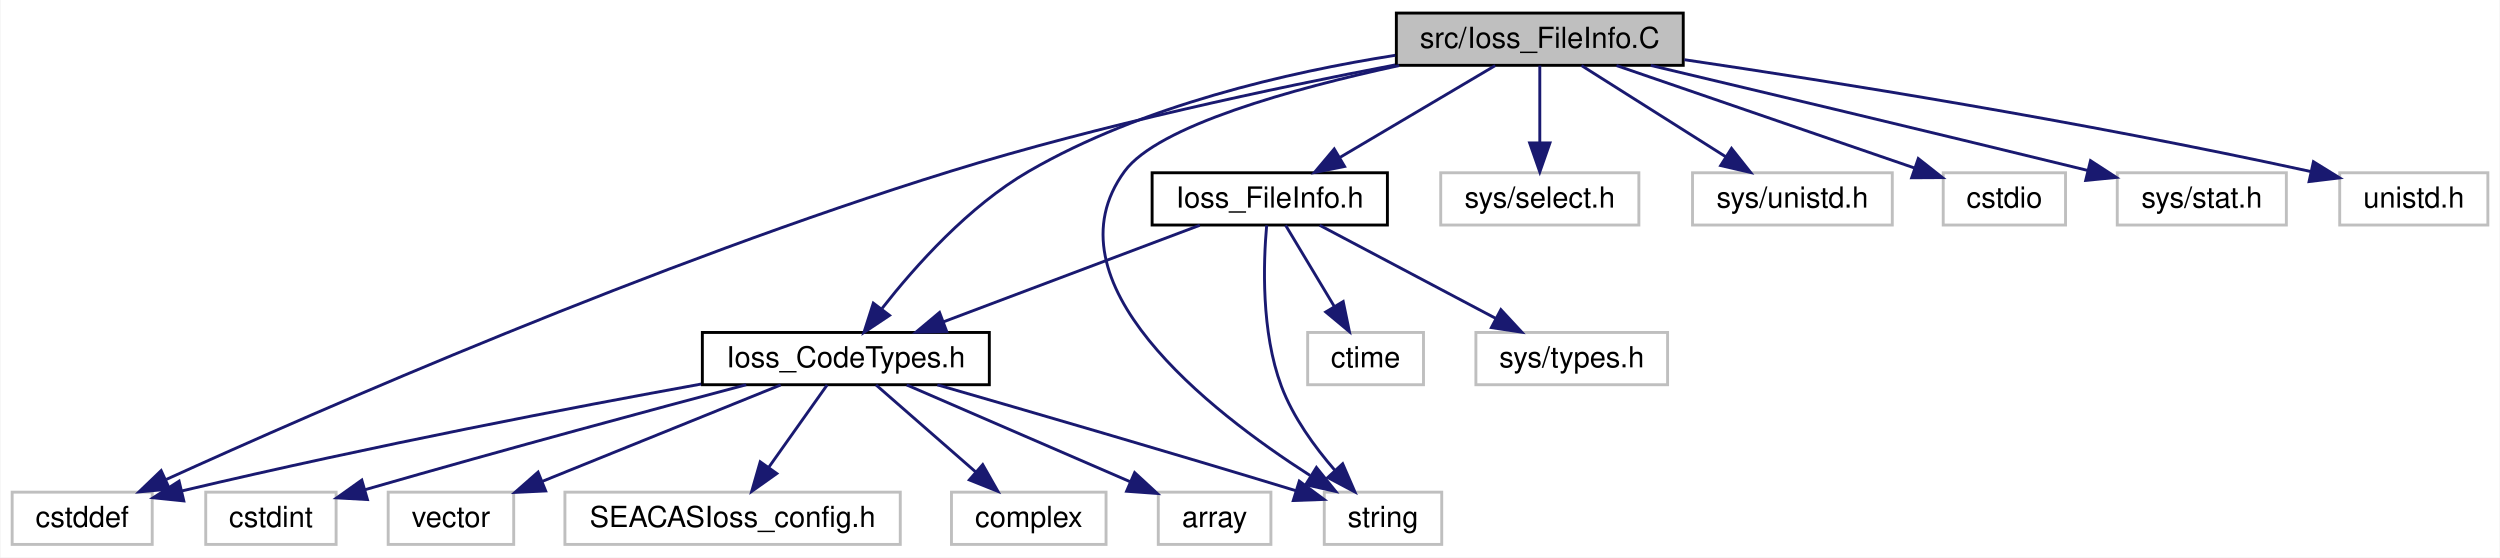
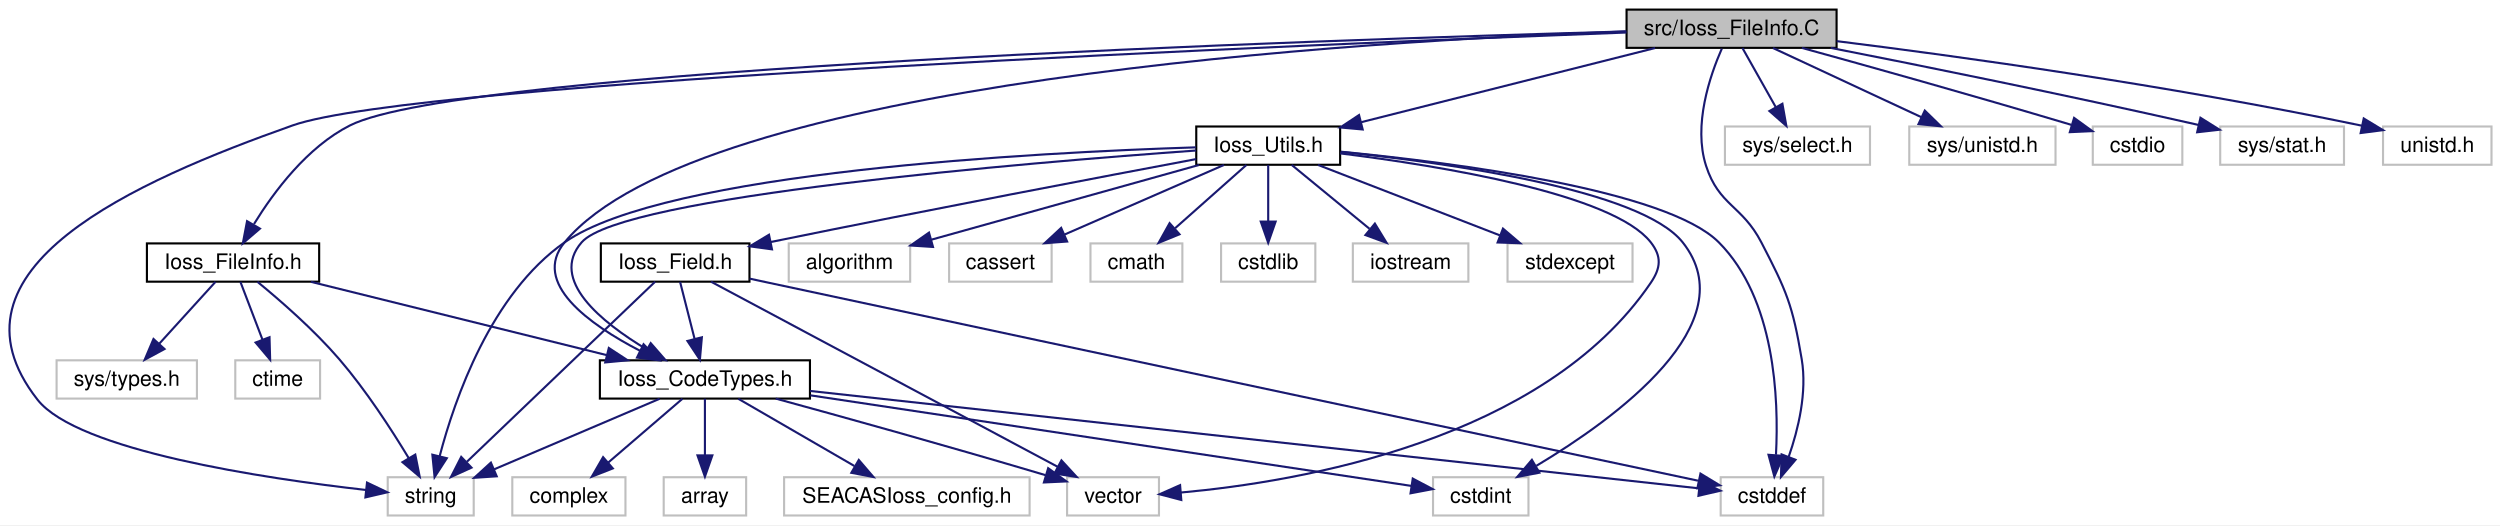
- <svg xmlns="http://www.w3.org/2000/svg" xmlns:xlink="http://www.w3.org/1999/xlink" width="861pt" height="192pt" viewBox="0.00 0.00 860.63 192.00">
-   <g id="graph0" class="graph" transform="scale(1 1) rotate(0) translate(4 188)">
-     <polygon fill="#ffffff" stroke="transparent" points="-4,4 -4,-188 856.633,-188 856.633,4 -4,4" />
+ <svg xmlns="http://www.w3.org/2000/svg" xmlns:xlink="http://www.w3.org/1999/xlink" width="1176pt" height="247pt" viewBox="0.00 0.00 1176.15 247.00">
+   <g id="graph0" class="graph" transform="scale(1 1) rotate(0) translate(4 243)">
+     <polygon fill="#ffffff" stroke="transparent" points="-4,4 -4,-243 1172.148,-243 1172.148,4 -4,4" />
    <g id="node1" class="node">
      <g id="a_node1">
        <a xlink:title=" ">
-           <polygon fill="#bfbfbf" stroke="#000000" points="476.719,-165.5 476.719,-183.5 575.522,-183.5 575.522,-165.5 476.719,-165.5" />
-           <text text-anchor="middle" x="526.121" y="-171.5" font-family="Helvetica,sans-Serif" font-size="10.00" fill="#000000">src/Ioss_FileInfo.C</text>
+           <polygon fill="#bfbfbf" stroke="#000000" points="761.234,-220.5 761.234,-238.5 860.037,-238.5 860.037,-220.5 761.234,-220.5" />
+           <text text-anchor="middle" x="810.635" y="-226.5" font-family="Helvetica,sans-Serif" font-size="10.00" fill="#000000">src/Ioss_FileInfo.C</text>
        </a>
      </g>
    </g>
    <g id="node2" class="node">
      <g id="a_node2">
        <a xlink:href="Ioss__CodeTypes_8h.html" target="_top" xlink:title=" ">
-           <polygon fill="#ffffff" stroke="#000000" points="237.705,-55.5 237.705,-73.5 336.537,-73.5 336.537,-55.5 237.705,-55.5" />
-           <text text-anchor="middle" x="287.121" y="-61.5" font-family="Helvetica,sans-Serif" font-size="10.00" fill="#000000">Ioss_CodeTypes.h</text>
+           <polygon fill="#ffffff" stroke="#000000" points="278.219,-55.5 278.219,-73.5 377.051,-73.5 377.051,-55.5 278.219,-55.5" />
+           <text text-anchor="middle" x="327.635" y="-61.5" font-family="Helvetica,sans-Serif" font-size="10.00" fill="#000000">Ioss_CodeTypes.h</text>
        </a>
      </g>
    </g>
    <g id="edge1" class="edge">
-       <path fill="none" stroke="#191970" d="M476.345,-168.954C439.512,-163.169 389.172,-151.623 350.121,-129 329.482,-117.044 311.093,-96.469 299.587,-81.772" />
-       <polygon fill="#191970" stroke="#191970" points="302.17,-79.385 293.354,-73.51 296.582,-83.601 302.17,-79.385" />
+       <path fill="none" stroke="#191970" d="M761.038,-228.22C638.138,-223.894 324.858,-205.44 261.635,-129 245.881,-109.952 273.09,-90.435 297.198,-77.934" />
+       <polygon fill="#191970" stroke="#191970" points="298.768,-81.062 306.19,-73.502 295.673,-74.784 298.768,-81.062" />
    </g>
    <g id="node4" class="node">
      <g id="a_node4">
        <a xlink:title=" ">
-           <polygon fill="#ffffff" stroke="#bfbfbf" points="0,-.5 0,-18.5 48.241,-18.5 48.241,-.5 0,-.5" />
-           <text text-anchor="middle" x="24.121" y="-6.5" font-family="Helvetica,sans-Serif" font-size="10.00" fill="#000000">cstddef</text>
-         </a>
-       </g>
-     </g>
-     <g id="edge14" class="edge">
-       <path fill="none" stroke="#191970" d="M476.317,-165.643C434.861,-157.723 374.526,-144.922 323.121,-129 221.534,-97.536 105.813,-46.844 53.064,-22.876" />
-       <polygon fill="#191970" stroke="#191970" points="54.221,-19.557 43.67,-18.588 51.314,-25.925 54.221,-19.557" />
+           <polygon fill="#ffffff" stroke="#bfbfbf" points="805.515,-.5 805.515,-18.5 853.756,-18.5 853.756,-.5 805.515,-.5" />
+           <text text-anchor="middle" x="829.635" y="-6.5" font-family="Helvetica,sans-Serif" font-size="10.00" fill="#000000">cstddef</text>
+         </a>
+       </g>
+     </g>
+     <g id="edge31" class="edge">
+       <path fill="none" stroke="#191970" d="M806.045,-220.128C800.452,-207.408 792.468,-184.074 798.635,-165 804.708,-146.221 815.538,-146.515 824.635,-129 836.556,-106.049 839.354,-99.505 843.635,-74 846.244,-58.462 842.011,-41.008 837.534,-28.178" />
+       <polygon fill="#191970" stroke="#191970" points="840.719,-26.709 833.861,-18.633 834.186,-29.223 840.719,-26.709" />
    </g>
    <g id="node6" class="node">
      <g id="a_node6">
        <a xlink:title=" ">
-           <polygon fill="#ffffff" stroke="#bfbfbf" points="451.894,-.5 451.894,-18.5 492.347,-18.5 492.347,-.5 451.894,-.5" />
-           <text text-anchor="middle" x="472.121" y="-6.5" font-family="Helvetica,sans-Serif" font-size="10.00" fill="#000000">string</text>
-         </a>
-       </g>
-     </g>
-     <g id="edge15" class="edge">
-       <path fill="none" stroke="#191970" d="M477.691,-165.429C440.828,-157.424 394.539,-144.615 383.121,-129 355.368,-91.047 411.888,-46.748 447.004,-24.246" />
-       <polygon fill="#191970" stroke="#191970" points="449.187,-27.01 455.83,-18.756 445.49,-21.066 449.187,-27.01" />
+           <polygon fill="#ffffff" stroke="#bfbfbf" points="178.409,-.5 178.409,-18.5 218.862,-18.5 218.862,-.5 178.409,-.5" />
+           <text text-anchor="middle" x="198.635" y="-6.5" font-family="Helvetica,sans-Serif" font-size="10.00" fill="#000000">string</text>
+         </a>
+       </g>
+     </g>
+     <g id="edge32" class="edge">
+       <path fill="none" stroke="#191970" d="M761.182,-227.72C615.137,-222.25 192.274,-204.784 133.635,-184 59.83,-157.84 -34.672,-116.628 13.635,-55 32.51,-30.92 120.725,-17.881 168.2,-12.501" />
+       <polygon fill="#191970" stroke="#191970" points="168.662,-15.972 178.225,-11.41 167.905,-9.013 168.662,-15.972" />
    </g>
    <g id="node10" class="node">
      <g id="a_node10">
        <a xlink:href="Ioss__FileInfo_8h.html" target="_top" xlink:title=" ">
-           <polygon fill="#ffffff" stroke="#000000" points="392.603,-110.5 392.603,-128.5 473.638,-128.5 473.638,-110.5 392.603,-110.5" />
-           <text text-anchor="middle" x="433.121" y="-116.5" font-family="Helvetica,sans-Serif" font-size="10.00" fill="#000000">Ioss_FileInfo.h</text>
+           <polygon fill="#ffffff" stroke="#000000" points="65.118,-110.5 65.118,-128.5 146.152,-128.5 146.152,-110.5 65.118,-110.5" />
+           <text text-anchor="middle" x="105.635" y="-116.5" font-family="Helvetica,sans-Serif" font-size="10.00" fill="#000000">Ioss_FileInfo.h</text>
        </a>
      </g>
    </g>
    <g id="edge9" class="edge">
-       <path fill="none" stroke="#191970" d="M510.764,-165.418C496.224,-156.82 474.168,-143.775 457.274,-133.784" />
-       <polygon fill="#191970" stroke="#191970" points="458.89,-130.673 448.5,-128.596 455.326,-136.699 458.89,-130.673" />
+       <path fill="none" stroke="#191970" d="M761.118,-228.233C618.525,-224.28 213.752,-210.802 160.635,-184 140.589,-173.885 124.901,-152.915 115.497,-137.623" />
+       <polygon fill="#191970" stroke="#191970" points="118.287,-135.458 110.242,-128.564 112.232,-138.971 118.287,-135.458" />
    </g>
    <g id="node13" class="node">
      <g id="a_node13">
-         <a xlink:title=" ">
-           <polygon fill="#ffffff" stroke="#bfbfbf" points="492,-110.5 492,-128.5 560.241,-128.5 560.241,-110.5 492,-110.5" />
-           <text text-anchor="middle" x="526.121" y="-116.5" font-family="Helvetica,sans-Serif" font-size="10.00" fill="#000000">sys/select.h</text>
-         </a>
-       </g>
-     </g>
-     <g id="edge16" class="edge">
-       <path fill="none" stroke="#191970" d="M526.121,-165.418C526.121,-158.216 526.121,-147.896 526.121,-138.863" />
-       <polygon fill="#191970" stroke="#191970" points="529.621,-138.779 526.121,-128.78 522.621,-138.78 529.621,-138.779" />
+         <a xlink:href="Ioss__Utils_8h.html" target="_top" xlink:title=" ">
+           <polygon fill="#ffffff" stroke="#000000" points="558.793,-165.5 558.793,-183.5 626.478,-183.5 626.478,-165.5 558.793,-165.5" />
+           <text text-anchor="middle" x="592.635" y="-171.5" font-family="Helvetica,sans-Serif" font-size="10.00" fill="#000000">Ioss_Utils.h</text>
+         </a>
+       </g>
+     </g>
+     <g id="edge14" class="edge">
+       <path fill="none" stroke="#191970" d="M774.637,-220.418C736.732,-210.855 677.028,-195.792 636.421,-185.547" />
+       <polygon fill="#191970" stroke="#191970" points="637.086,-182.105 626.533,-183.052 635.373,-188.892 637.086,-182.105" />
+     </g>
+     <g id="node21" class="node">
+       <g id="a_node21">
+         <a xlink:title=" ">
+           <polygon fill="#ffffff" stroke="#bfbfbf" points="807.515,-165.5 807.515,-183.5 875.756,-183.5 875.756,-165.5 807.515,-165.5" />
+           <text text-anchor="middle" x="841.635" y="-171.5" font-family="Helvetica,sans-Serif" font-size="10.00" fill="#000000">sys/select.h</text>
+         </a>
+       </g>
+     </g>
+     <g id="edge33" class="edge">
+       <path fill="none" stroke="#191970" d="M815.754,-220.418C819.992,-212.9 826.145,-201.983 831.389,-192.68" />
+       <polygon fill="#191970" stroke="#191970" points="834.544,-194.21 836.405,-183.78 828.446,-190.772 834.544,-194.21" />
+     </g>
+     <g id="node22" class="node">
+       <g id="a_node22">
+         <a xlink:title=" ">
+           <polygon fill="#ffffff" stroke="#bfbfbf" points="894.234,-165.5 894.234,-183.5 963.037,-183.5 963.037,-165.5 894.234,-165.5" />
+           <text text-anchor="middle" x="928.635" y="-171.5" font-family="Helvetica,sans-Serif" font-size="10.00" fill="#000000">sys/unistd.h</text>
+         </a>
+       </g>
+     </g>
+     <g id="edge34" class="edge">
+       <path fill="none" stroke="#191970" d="M830.121,-220.418C849.166,-211.541 878.378,-197.925 900.052,-187.823" />
+       <polygon fill="#191970" stroke="#191970" points="901.536,-190.993 909.121,-183.596 898.579,-184.648 901.536,-190.993" />
+     </g>
+     <g id="node23" class="node">
+       <g id="a_node23">
+         <a xlink:title=" ">
+           <polygon fill="#ffffff" stroke="#bfbfbf" points="980.574,-165.5 980.574,-183.5 1022.697,-183.5 1022.697,-165.5 980.574,-165.5" />
+           <text text-anchor="middle" x="1001.635" y="-171.5" font-family="Helvetica,sans-Serif" font-size="10.00" fill="#000000">cstdio</text>
+         </a>
+       </g>
+     </g>
+     <g id="edge35" class="edge">
+       <path fill="none" stroke="#191970" d="M843.716,-220.476C874.287,-212.066 921.205,-198.977 970.474,-184.287" />
+       <polygon fill="#191970" stroke="#191970" points="971.779,-187.55 980.355,-181.329 969.772,-180.844 971.779,-187.55" />
+     </g>
+     <g id="node24" class="node">
+       <g id="a_node24">
+         <a xlink:title=" ">
+           <polygon fill="#ffffff" stroke="#bfbfbf" points="1040.517,-165.5 1040.517,-183.5 1098.754,-183.5 1098.754,-165.5 1040.517,-165.5" />
+           <text text-anchor="middle" x="1069.635" y="-171.5" font-family="Helvetica,sans-Serif" font-size="10.00" fill="#000000">sys/stat.h</text>
+         </a>
+       </g>
+     </g>
+     <g id="edge36" class="edge">
+       <path fill="none" stroke="#191970" d="M857.322,-220.479C899.947,-212.11 964.939,-199.019 1030.162,-184.271" />
+       <polygon fill="#191970" stroke="#191970" points="1031.231,-187.617 1040.206,-181.987 1029.679,-180.791 1031.231,-187.617" />
+     </g>
+     <g id="node25" class="node">
+       <g id="a_node25">
+         <a xlink:title=" ">
+           <polygon fill="#ffffff" stroke="#bfbfbf" points="1117.123,-165.5 1117.123,-183.5 1168.148,-183.5 1168.148,-165.5 1117.123,-165.5" />
+           <text text-anchor="middle" x="1142.635" y="-171.5" font-family="Helvetica,sans-Serif" font-size="10.00" fill="#000000">unistd.h</text>
+         </a>
+       </g>
+     </g>
+     <g id="edge37" class="edge">
+       <path fill="none" stroke="#191970" d="M860.08,-223.663C917.255,-216.528 1014.339,-203.227 1107.255,-183.867" />
+       <polygon fill="#191970" stroke="#191970" points="1108.04,-187.278 1117.102,-181.788 1106.595,-180.429 1108.04,-187.278" />
+     </g>
+     <g id="node3" class="node">
+       <g id="a_node3">
+         <a xlink:title=" ">
+           <polygon fill="#ffffff" stroke="#bfbfbf" points="308.244,-.5 308.244,-18.5 347.027,-18.5 347.027,-.5 308.244,-.5" />
+           <text text-anchor="middle" x="327.635" y="-6.5" font-family="Helvetica,sans-Serif" font-size="10.00" fill="#000000">array</text>
+         </a>
+       </g>
+     </g>
+     <g id="edge2" class="edge">
+       <path fill="none" stroke="#191970" d="M327.635,-55.418C327.635,-48.216 327.635,-37.896 327.635,-28.863" />
+       <polygon fill="#191970" stroke="#191970" points="331.135,-28.779 327.635,-18.779 324.135,-28.779 331.135,-28.779" />
+     </g>
+     <g id="edge3" class="edge">
+       <path fill="none" stroke="#191970" d="M377.143,-59.076C478.654,-47.954 708.141,-22.811 795.235,-13.269" />
+       <polygon fill="#191970" stroke="#191970" points="795.81,-16.727 805.37,-12.159 795.048,-9.769 795.81,-16.727" />
+     </g>
+     <g id="node5" class="node">
+       <g id="a_node5">
+         <a xlink:title=" ">
+           <polygon fill="#ffffff" stroke="#bfbfbf" points="670.185,-.5 670.185,-18.5 715.086,-18.5 715.086,-.5 670.185,-.5" />
+           <text text-anchor="middle" x="692.635" y="-6.5" font-family="Helvetica,sans-Serif" font-size="10.00" fill="#000000">cstdint</text>
+         </a>
+       </g>
+     </g>
+     <g id="edge4" class="edge">
+       <path fill="none" stroke="#191970" d="M377.241,-57.025C453.127,-45.59 595.97,-24.066 660.063,-14.408" />
+       <polygon fill="#191970" stroke="#191970" points="660.643,-17.86 670.01,-12.909 659.6,-10.938 660.643,-17.86" />
+     </g>
+     <g id="edge5" class="edge">
+       <path fill="none" stroke="#191970" d="M306.334,-55.418C285.075,-46.354 252.229,-32.35 228.398,-22.19" />
+       <polygon fill="#191970" stroke="#191970" points="229.687,-18.934 219.116,-18.232 226.942,-25.374 229.687,-18.934" />
+     </g>
+     <g id="node7" class="node">
+       <g id="a_node7">
+         <a xlink:title=" ">
+           <polygon fill="#ffffff" stroke="#bfbfbf" points="498.02,-.5 498.02,-18.5 541.251,-18.5 541.251,-.5 498.02,-.5" />
+           <text text-anchor="middle" x="519.635" y="-6.5" font-family="Helvetica,sans-Serif" font-size="10.00" fill="#000000">vector</text>
+         </a>
+       </g>
+     </g>
+     <g id="edge6" class="edge">
+       <path fill="none" stroke="#191970" d="M360.925,-55.494C391.689,-47.095 438.901,-34.016 487.889,-19.465" />
+       <polygon fill="#191970" stroke="#191970" points="489.124,-22.749 497.706,-16.536 487.123,-16.041 489.124,-22.749" />
+     </g>
+     <g id="node8" class="node">
+       <g id="a_node8">
+         <a xlink:title=" ">
+           <polygon fill="#ffffff" stroke="#bfbfbf" points="364.887,-.5 364.887,-18.5 480.384,-18.5 480.384,-.5 364.887,-.5" />
+           <text text-anchor="middle" x="422.635" y="-6.5" font-family="Helvetica,sans-Serif" font-size="10.00" fill="#000000">SEACASIoss_config.h</text>
+         </a>
+       </g>
+     </g>
+     <g id="edge7" class="edge">
+       <path fill="none" stroke="#191970" d="M343.323,-55.418C358.174,-46.819 380.705,-33.775 397.962,-23.784" />
+       <polygon fill="#191970" stroke="#191970" points="400.024,-26.635 406.925,-18.596 396.517,-20.577 400.024,-26.635" />
+     </g>
+     <g id="node9" class="node">
+       <g id="a_node9">
+         <a xlink:title=" ">
+           <polygon fill="#ffffff" stroke="#bfbfbf" points="237.017,-.5 237.017,-18.5 290.253,-18.5 290.253,-.5 237.017,-.5" />
+           <text text-anchor="middle" x="263.635" y="-6.5" font-family="Helvetica,sans-Serif" font-size="10.00" fill="#000000">complex</text>
+         </a>
+       </g>
+     </g>
+     <g id="edge8" class="edge">
+       <path fill="none" stroke="#191970" d="M317.067,-55.418C307.582,-47.267 293.448,-35.12 282.099,-25.367" />
+       <polygon fill="#191970" stroke="#191970" points="284.299,-22.643 274.433,-18.779 279.736,-27.952 284.299,-22.643" />
+     </g>
+     <g id="edge10" class="edge">
+       <path fill="none" stroke="#191970" d="M142.294,-110.418C180.408,-100.975 240.163,-86.171 281.472,-75.937" />
+       <polygon fill="#191970" stroke="#191970" points="282.426,-79.306 291.291,-73.504 280.743,-72.512 282.426,-79.306" />
+     </g>
+     <g id="edge12" class="edge">
+       <path fill="none" stroke="#191970" d="M117.098,-110.451C127.742,-101.741 143.697,-87.882 155.635,-74 168.204,-59.384 180.169,-40.932 188.272,-27.512" />
+       <polygon fill="#191970" stroke="#191970" points="191.371,-29.147 193.442,-18.756 185.344,-25.587 191.371,-29.147" />
+     </g>
+     <g id="node11" class="node">
+       <g id="a_node11">
+         <a xlink:title=" ">
+           <polygon fill="#ffffff" stroke="#bfbfbf" points="106.689,-55.5 106.689,-73.5 146.581,-73.5 146.581,-55.5 106.689,-55.5" />
+           <text text-anchor="middle" x="126.635" y="-61.5" font-family="Helvetica,sans-Serif" font-size="10.00" fill="#000000">ctime</text>
+         </a>
+       </g>
+     </g>
+     <g id="edge11" class="edge">
+       <path fill="none" stroke="#191970" d="M109.103,-110.418C111.913,-103.058 115.967,-92.441 119.469,-83.269" />
+       <polygon fill="#191970" stroke="#191970" points="122.795,-84.37 123.092,-73.779 116.255,-81.873 122.795,-84.37" />
+     </g>
+     <g id="node12" class="node">
+       <g id="a_node12">
+         <a xlink:title=" ">
+           <polygon fill="#ffffff" stroke="#bfbfbf" points="22.625,-55.5 22.625,-73.5 88.645,-73.5 88.645,-55.5 22.625,-55.5" />
+           <text text-anchor="middle" x="55.635" y="-61.5" font-family="Helvetica,sans-Serif" font-size="10.00" fill="#000000">sys/types.h</text>
+         </a>
+       </g>
+     </g>
+     <g id="edge13" class="edge">
+       <path fill="none" stroke="#191970" d="M97.379,-110.418C90.184,-102.504 79.567,-90.824 70.84,-81.225" />
+       <polygon fill="#191970" stroke="#191970" points="73.388,-78.825 64.071,-73.779 68.208,-83.533 73.388,-78.825" />
+     </g>
+     <g id="edge15" class="edge">
+       <path fill="none" stroke="#191970" d="M558.675,-172.204C479.598,-166.514 288.44,-150.64 269.635,-129 254.355,-111.416 278.718,-91.533 300.394,-78.548" />
+       <polygon fill="#191970" stroke="#191970" points="302.13,-81.587 309.09,-73.599 298.668,-75.504 302.13,-81.587" />
+     </g>
+     <g id="edge24" class="edge">
+       <path fill="none" stroke="#191970" d="M626.844,-171.638C680.3,-166.454 780.077,-153.685 804.635,-129 831.069,-102.428 832.913,-55.548 831.525,-29.093" />
+       <polygon fill="#191970" stroke="#191970" points="834.994,-28.538 830.766,-18.823 828.013,-29.054 834.994,-28.538" />
+     </g>
+     <g id="edge25" class="edge">
+       <path fill="none" stroke="#191970" d="M626.752,-171.547C677.211,-166.392 767.917,-153.849 787.635,-129 817.783,-91.009 756.289,-46.271 718.764,-23.844" />
+       <polygon fill="#191970" stroke="#191970" points="720.215,-20.639 709.81,-18.641 716.697,-26.691 720.215,-20.639" />
+     </g>
+     <g id="edge29" class="edge">
+       <path fill="none" stroke="#191970" d="M558.588,-173.69C484.008,-171.31 309.083,-162.241 261.635,-129 227.027,-104.754 209.927,-55.443 202.833,-28.359" />
+       <polygon fill="#191970" stroke="#191970" points="206.213,-27.445 200.452,-18.554 199.411,-29.098 206.213,-27.445" />
+     </g>
+     <g id="edge30" class="edge">
+       <path fill="none" stroke="#191970" d="M626.488,-170.854C673.517,-165.011 754.862,-151.825 772.635,-129 777.823,-122.337 777.378,-116.987 772.635,-110 722.264,-35.791 607.547,-16.377 551.561,-11.299" />
+       <polygon fill="#191970" stroke="#191970" points="551.75,-7.803 541.501,-10.485 551.186,-14.78 551.75,-7.803" />
    </g>
    <g id="node14" class="node">
      <g id="a_node14">
-         <a xlink:title=" ">
-           <polygon fill="#ffffff" stroke="#bfbfbf" points="578.719,-110.5 578.719,-128.5 647.522,-128.5 647.522,-110.5 578.719,-110.5" />
-           <text text-anchor="middle" x="613.121" y="-116.5" font-family="Helvetica,sans-Serif" font-size="10.00" fill="#000000">sys/unistd.h</text>
-         </a>
-       </g>
-     </g>
-     <g id="edge17" class="edge">
-       <path fill="none" stroke="#191970" d="M540.487,-165.418C553.962,-156.899 574.34,-144.017 590.085,-134.063" />
-       <polygon fill="#191970" stroke="#191970" points="592.151,-136.898 598.733,-128.596 588.41,-130.981 592.151,-136.898" />
+         <a xlink:href="Ioss__Field_8h.html" target="_top" xlink:title=" ">
+           <polygon fill="#ffffff" stroke="#000000" points="278.677,-110.5 278.677,-128.5 348.593,-128.5 348.593,-110.5 278.677,-110.5" />
+           <text text-anchor="middle" x="313.635" y="-116.5" font-family="Helvetica,sans-Serif" font-size="10.00" fill="#000000">Ioss_Field.h</text>
+         </a>
+       </g>
+     </g>
+     <g id="edge16" class="edge">
+       <path fill="none" stroke="#191970" d="M558.733,-168.172C514.889,-159.936 435.905,-144.925 358.593,-129.164" />
+       <polygon fill="#191970" stroke="#191970" points="359.184,-125.713 348.685,-127.138 357.782,-132.571 359.184,-125.713" />
    </g>
    <g id="node15" class="node">
      <g id="a_node15">
        <a xlink:title=" ">
-           <polygon fill="#ffffff" stroke="#bfbfbf" points="665.059,-110.5 665.059,-128.5 707.182,-128.5 707.182,-110.5 665.059,-110.5" />
-           <text text-anchor="middle" x="686.121" y="-116.5" font-family="Helvetica,sans-Serif" font-size="10.00" fill="#000000">cstdio</text>
-         </a>
-       </g>
-     </g>
-     <g id="edge18" class="edge">
-       <path fill="none" stroke="#191970" d="M552.541,-165.418C580.771,-155.714 625.473,-140.347 655.29,-130.098" />
-       <polygon fill="#191970" stroke="#191970" points="656.467,-133.395 664.786,-126.834 654.191,-126.775 656.467,-133.395" />
+           <polygon fill="#ffffff" stroke="#bfbfbf" points="367.071,-110.5 367.071,-128.5 424.199,-128.5 424.199,-110.5 367.071,-110.5" />
+           <text text-anchor="middle" x="395.635" y="-116.5" font-family="Helvetica,sans-Serif" font-size="10.00" fill="#000000">algorithm</text>
+         </a>
+       </g>
+     </g>
+     <g id="edge21" class="edge">
+       <path fill="none" stroke="#191970" d="M560.105,-165.418C525.542,-155.768 470.923,-140.519 434.214,-130.271" />
+       <polygon fill="#191970" stroke="#191970" points="434.939,-126.839 424.366,-127.521 433.057,-133.582 434.939,-126.839" />
    </g>
    <g id="node16" class="node">
      <g id="a_node16">
        <a xlink:title=" ">
-           <polygon fill="#ffffff" stroke="#bfbfbf" points="725.002,-110.5 725.002,-128.5 783.239,-128.5 783.239,-110.5 725.002,-110.5" />
-           <text text-anchor="middle" x="754.121" y="-116.5" font-family="Helvetica,sans-Serif" font-size="10.00" fill="#000000">sys/stat.h</text>
-         </a>
-       </g>
-     </g>
-     <g id="edge19" class="edge">
-       <path fill="none" stroke="#191970" d="M564.359,-165.461C600.648,-156.856 656.986,-143.43 714.652,-129.344" />
-       <polygon fill="#191970" stroke="#191970" points="715.787,-132.669 724.669,-126.894 714.124,-125.87 715.787,-132.669" />
+           <polygon fill="#ffffff" stroke="#bfbfbf" points="442.52,-110.5 442.52,-128.5 490.751,-128.5 490.751,-110.5 442.52,-110.5" />
+           <text text-anchor="middle" x="466.635" y="-116.5" font-family="Helvetica,sans-Serif" font-size="10.00" fill="#000000">cassert</text>
+         </a>
+       </g>
+     </g>
+     <g id="edge22" class="edge">
+       <path fill="none" stroke="#191970" d="M571.829,-165.418C551.401,-156.501 520.02,-142.803 496.846,-132.687" />
+       <polygon fill="#191970" stroke="#191970" points="498.038,-129.388 487.473,-128.596 495.237,-135.804 498.038,-129.388" />
    </g>
    <g id="node17" class="node">
      <g id="a_node17">
        <a xlink:title=" ">
-           <polygon fill="#ffffff" stroke="#bfbfbf" points="801.608,-110.5 801.608,-128.5 852.633,-128.5 852.633,-110.5 801.608,-110.5" />
-           <text text-anchor="middle" x="827.121" y="-116.5" font-family="Helvetica,sans-Serif" font-size="10.00" fill="#000000">unistd.h</text>
-         </a>
-       </g>
+           <polygon fill="#ffffff" stroke="#bfbfbf" points="509.02,-110.5 509.02,-128.5 552.251,-128.5 552.251,-110.5 509.02,-110.5" />
+           <text text-anchor="middle" x="530.635" y="-116.5" font-family="Helvetica,sans-Serif" font-size="10.00" fill="#000000">cmath</text>
+         </a>
+       </g>
+     </g>
+     <g id="edge23" class="edge">
+       <path fill="none" stroke="#191970" d="M582.397,-165.418C573.298,-157.346 559.782,-145.356 548.843,-135.652" />
+       <polygon fill="#191970" stroke="#191970" points="550.899,-132.797 541.096,-128.78 546.254,-138.034 550.899,-132.797" />
+     </g>
+     <g id="node18" class="node">
+       <g id="a_node18">
+         <a xlink:title=" ">
+           <polygon fill="#ffffff" stroke="#bfbfbf" points="570.463,-110.5 570.463,-128.5 614.808,-128.5 614.808,-110.5 570.463,-110.5" />
+           <text text-anchor="middle" x="592.635" y="-116.5" font-family="Helvetica,sans-Serif" font-size="10.00" fill="#000000">cstdlib</text>
+         </a>
+       </g>
+     </g>
+     <g id="edge26" class="edge">
+       <path fill="none" stroke="#191970" d="M592.635,-165.418C592.635,-158.216 592.635,-147.896 592.635,-138.863" />
+       <polygon fill="#191970" stroke="#191970" points="596.135,-138.779 592.635,-128.78 589.135,-138.78 596.135,-138.779" />
+     </g>
+     <g id="node19" class="node">
+       <g id="a_node19">
+         <a xlink:title=" ">
+           <polygon fill="#ffffff" stroke="#bfbfbf" points="632.463,-110.5 632.463,-128.5 686.808,-128.5 686.808,-110.5 632.463,-110.5" />
+           <text text-anchor="middle" x="659.635" y="-116.5" font-family="Helvetica,sans-Serif" font-size="10.00" fill="#000000">iostream</text>
+         </a>
+       </g>
+     </g>
+     <g id="edge27" class="edge">
+       <path fill="none" stroke="#191970" d="M603.699,-165.418C613.629,-157.267 628.425,-145.12 640.307,-135.367" />
+       <polygon fill="#191970" stroke="#191970" points="642.823,-137.83 648.331,-128.78 638.381,-132.419 642.823,-137.83" />
+     </g>
+     <g id="node20" class="node">
+       <g id="a_node20">
+         <a xlink:title=" ">
+           <polygon fill="#ffffff" stroke="#bfbfbf" points="705.234,-110.5 705.234,-128.5 764.037,-128.5 764.037,-110.5 705.234,-110.5" />
+           <text text-anchor="middle" x="734.635" y="-116.5" font-family="Helvetica,sans-Serif" font-size="10.00" fill="#000000">stdexcept</text>
+         </a>
+       </g>
+     </g>
+     <g id="edge28" class="edge">
+       <path fill="none" stroke="#191970" d="M616.084,-165.418C639.414,-156.382 675.421,-142.435 701.633,-132.283" />
+       <polygon fill="#191970" stroke="#191970" points="703.091,-135.471 711.152,-128.596 700.563,-128.944 703.091,-135.471" />
+     </g>
+     <g id="edge17" class="edge">
+       <path fill="none" stroke="#191970" d="M315.947,-110.418C317.8,-103.137 320.465,-92.669 322.782,-83.566" />
+       <polygon fill="#191970" stroke="#191970" points="326.198,-84.334 325.273,-73.779 319.415,-82.607 326.198,-84.334" />
+     </g>
+     <g id="edge18" class="edge">
+       <path fill="none" stroke="#191970" d="M348.698,-111.92C351.721,-111.27 354.732,-110.623 357.635,-110 521.156,-74.939 716.639,-33.452 794.823,-16.877" />
+       <polygon fill="#191970" stroke="#191970" points="796.005,-20.204 805.061,-14.707 794.553,-13.356 796.005,-20.204" />
+     </g>
+     <g id="edge19" class="edge">
+       <path fill="none" stroke="#191970" d="M304.224,-110.498C284.85,-91.966 240.268,-49.322 215.682,-25.806" />
+       <polygon fill="#191970" stroke="#191970" points="217.822,-23.009 208.176,-18.626 212.983,-28.068 217.822,-23.009" />
    </g>
    <g id="edge20" class="edge">
-       <path fill="none" stroke="#191970" d="M575.911,-167.438C627.467,-159.801 710.515,-146.593 791.688,-128.914" />
-       <polygon fill="#191970" stroke="#191970" points="792.563,-132.306 801.576,-126.736 791.057,-125.469 792.563,-132.306" />
-     </g>
-     <g id="node3" class="node">
-       <g id="a_node3">
-         <a xlink:title=" ">
-           <polygon fill="#ffffff" stroke="#bfbfbf" points="394.729,-.5 394.729,-18.5 433.512,-18.5 433.512,-.5 394.729,-.5" />
-           <text text-anchor="middle" x="414.121" y="-6.5" font-family="Helvetica,sans-Serif" font-size="10.00" fill="#000000">array</text>
-         </a>
-       </g>
-     </g>
-     <g id="edge2" class="edge">
-       <path fill="none" stroke="#191970" d="M308.092,-55.418C329.052,-46.341 361.452,-32.309 384.921,-22.146" />
-       <polygon fill="#191970" stroke="#191970" points="386.587,-25.238 394.373,-18.052 383.805,-18.815 386.587,-25.238" />
-     </g>
-     <g id="edge3" class="edge">
-       <path fill="none" stroke="#191970" d="M237.298,-55.734C192.931,-47.674 126.061,-34.901 58.541,-18.95" />
-       <polygon fill="#191970" stroke="#191970" points="59.116,-15.489 48.577,-16.574 57.492,-22.298 59.116,-15.489" />
-     </g>
-     <g id="node5" class="node">
-       <g id="a_node5">
-         <a xlink:title=" ">
-           <polygon fill="#ffffff" stroke="#bfbfbf" points="66.67,-.5 66.67,-18.5 111.571,-18.5 111.571,-.5 66.67,-.5" />
-           <text text-anchor="middle" x="89.121" y="-6.5" font-family="Helvetica,sans-Serif" font-size="10.00" fill="#000000">cstdint</text>
-         </a>
-       </g>
-     </g>
-     <g id="edge4" class="edge">
-       <path fill="none" stroke="#191970" d="M252.81,-55.489C221.036,-47.069 172.234,-33.95 121.593,-19.371" />
-       <polygon fill="#191970" stroke="#191970" points="122.362,-15.95 111.783,-16.535 120.418,-22.674 122.362,-15.95" />
-     </g>
-     <g id="edge5" class="edge">
-       <path fill="none" stroke="#191970" d="M318.647,-55.457C350.007,-46.412 399.469,-32.012 442.121,-19 442.219,-18.97 442.317,-18.94 442.415,-18.91" />
-       <polygon fill="#191970" stroke="#191970" points="443.292,-22.303 451.805,-15.997 441.217,-15.617 443.292,-22.303" />
-     </g>
-     <g id="node7" class="node">
-       <g id="a_node7">
-         <a xlink:title=" ">
-           <polygon fill="#ffffff" stroke="#bfbfbf" points="129.505,-.5 129.505,-18.5 172.736,-18.5 172.736,-.5 129.505,-.5" />
-           <text text-anchor="middle" x="151.121" y="-6.5" font-family="Helvetica,sans-Serif" font-size="10.00" fill="#000000">vector</text>
-         </a>
-       </g>
-     </g>
-     <g id="edge6" class="edge">
-       <path fill="none" stroke="#191970" d="M264.663,-55.418C242.284,-46.368 207.726,-32.392 182.612,-22.235" />
-       <polygon fill="#191970" stroke="#191970" points="183.743,-18.918 173.16,-18.413 181.119,-25.407 183.743,-18.918" />
-     </g>
-     <g id="node8" class="node">
-       <g id="a_node8">
-         <a xlink:title=" ">
-           <polygon fill="#ffffff" stroke="#bfbfbf" points="190.372,-.5 190.372,-18.5 305.869,-18.5 305.869,-.5 190.372,-.5" />
-           <text text-anchor="middle" x="248.121" y="-6.5" font-family="Helvetica,sans-Serif" font-size="10.00" fill="#000000">SEACASIoss_config.h</text>
-         </a>
-       </g>
-     </g>
-     <g id="edge7" class="edge">
-       <path fill="none" stroke="#191970" d="M280.68,-55.418C275.237,-47.742 267.281,-36.522 260.597,-27.095" />
-       <polygon fill="#191970" stroke="#191970" points="263.34,-24.912 254.701,-18.779 257.63,-28.961 263.34,-24.912" />
-     </g>
-     <g id="node9" class="node">
-       <g id="a_node9">
-         <a xlink:title=" ">
-           <polygon fill="#ffffff" stroke="#bfbfbf" points="323.502,-.5 323.502,-18.5 376.739,-18.5 376.739,-.5 323.502,-.5" />
-           <text text-anchor="middle" x="350.121" y="-6.5" font-family="Helvetica,sans-Serif" font-size="10.00" fill="#000000">complex</text>
-         </a>
-       </g>
-     </g>
-     <g id="edge8" class="edge">
-       <path fill="none" stroke="#191970" d="M297.524,-55.418C306.861,-47.267 320.774,-35.12 331.946,-25.367" />
-       <polygon fill="#191970" stroke="#191970" points="334.26,-27.993 339.491,-18.779 329.656,-22.719 334.26,-27.993" />
-     </g>
-     <g id="edge10" class="edge">
-       <path fill="none" stroke="#191970" d="M409.012,-110.418C384.919,-101.342 347.677,-87.312 320.697,-77.149" />
-       <polygon fill="#191970" stroke="#191970" points="321.857,-73.846 311.265,-73.596 319.389,-80.396 321.857,-73.846" />
-     </g>
-     <g id="edge12" class="edge">
-       <path fill="none" stroke="#191970" d="M432.055,-110.393C430.913,-97.578 430.108,-73.699 437.121,-55 441.121,-44.335 448.526,-34.123 455.498,-26.086" />
-       <polygon fill="#191970" stroke="#191970" points="458.228,-28.289 462.446,-18.57 453.088,-23.537 458.228,-28.289" />
-     </g>
-     <g id="node11" class="node">
-       <g id="a_node11">
-         <a xlink:title=" ">
-           <polygon fill="#ffffff" stroke="#bfbfbf" points="446.175,-55.5 446.175,-73.5 486.066,-73.5 486.066,-55.5 446.175,-55.5" />
-           <text text-anchor="middle" x="466.121" y="-61.5" font-family="Helvetica,sans-Serif" font-size="10.00" fill="#000000">ctime</text>
-         </a>
-       </g>
-     </g>
-     <g id="edge11" class="edge">
-       <path fill="none" stroke="#191970" d="M438.57,-110.418C443.128,-102.821 449.769,-91.753 455.389,-82.387" />
-       <polygon fill="#191970" stroke="#191970" points="458.409,-84.155 460.553,-73.779 452.407,-80.554 458.409,-84.155" />
-     </g>
-     <g id="node12" class="node">
-       <g id="a_node12">
-         <a xlink:title=" ">
-           <polygon fill="#ffffff" stroke="#bfbfbf" points="504.111,-55.5 504.111,-73.5 570.13,-73.5 570.13,-55.5 504.111,-55.5" />
-           <text text-anchor="middle" x="537.121" y="-61.5" font-family="Helvetica,sans-Serif" font-size="10.00" fill="#000000">sys/types.h</text>
-         </a>
-       </g>
-     </g>
-     <g id="edge13" class="edge">
-       <path fill="none" stroke="#191970" d="M450.294,-110.418C466.779,-101.7 491.905,-88.412 510.894,-78.37" />
-       <polygon fill="#191970" stroke="#191970" points="512.718,-81.365 519.922,-73.596 509.445,-75.177 512.718,-81.365" />
+       <path fill="none" stroke="#191970" d="M330.493,-110.498C366.406,-91.322 450.67,-46.326 493.562,-23.423" />
+       <polygon fill="#191970" stroke="#191970" points="495.372,-26.424 502.545,-18.626 492.075,-20.249 495.372,-26.424" />
    </g>
  </g>
</svg>
